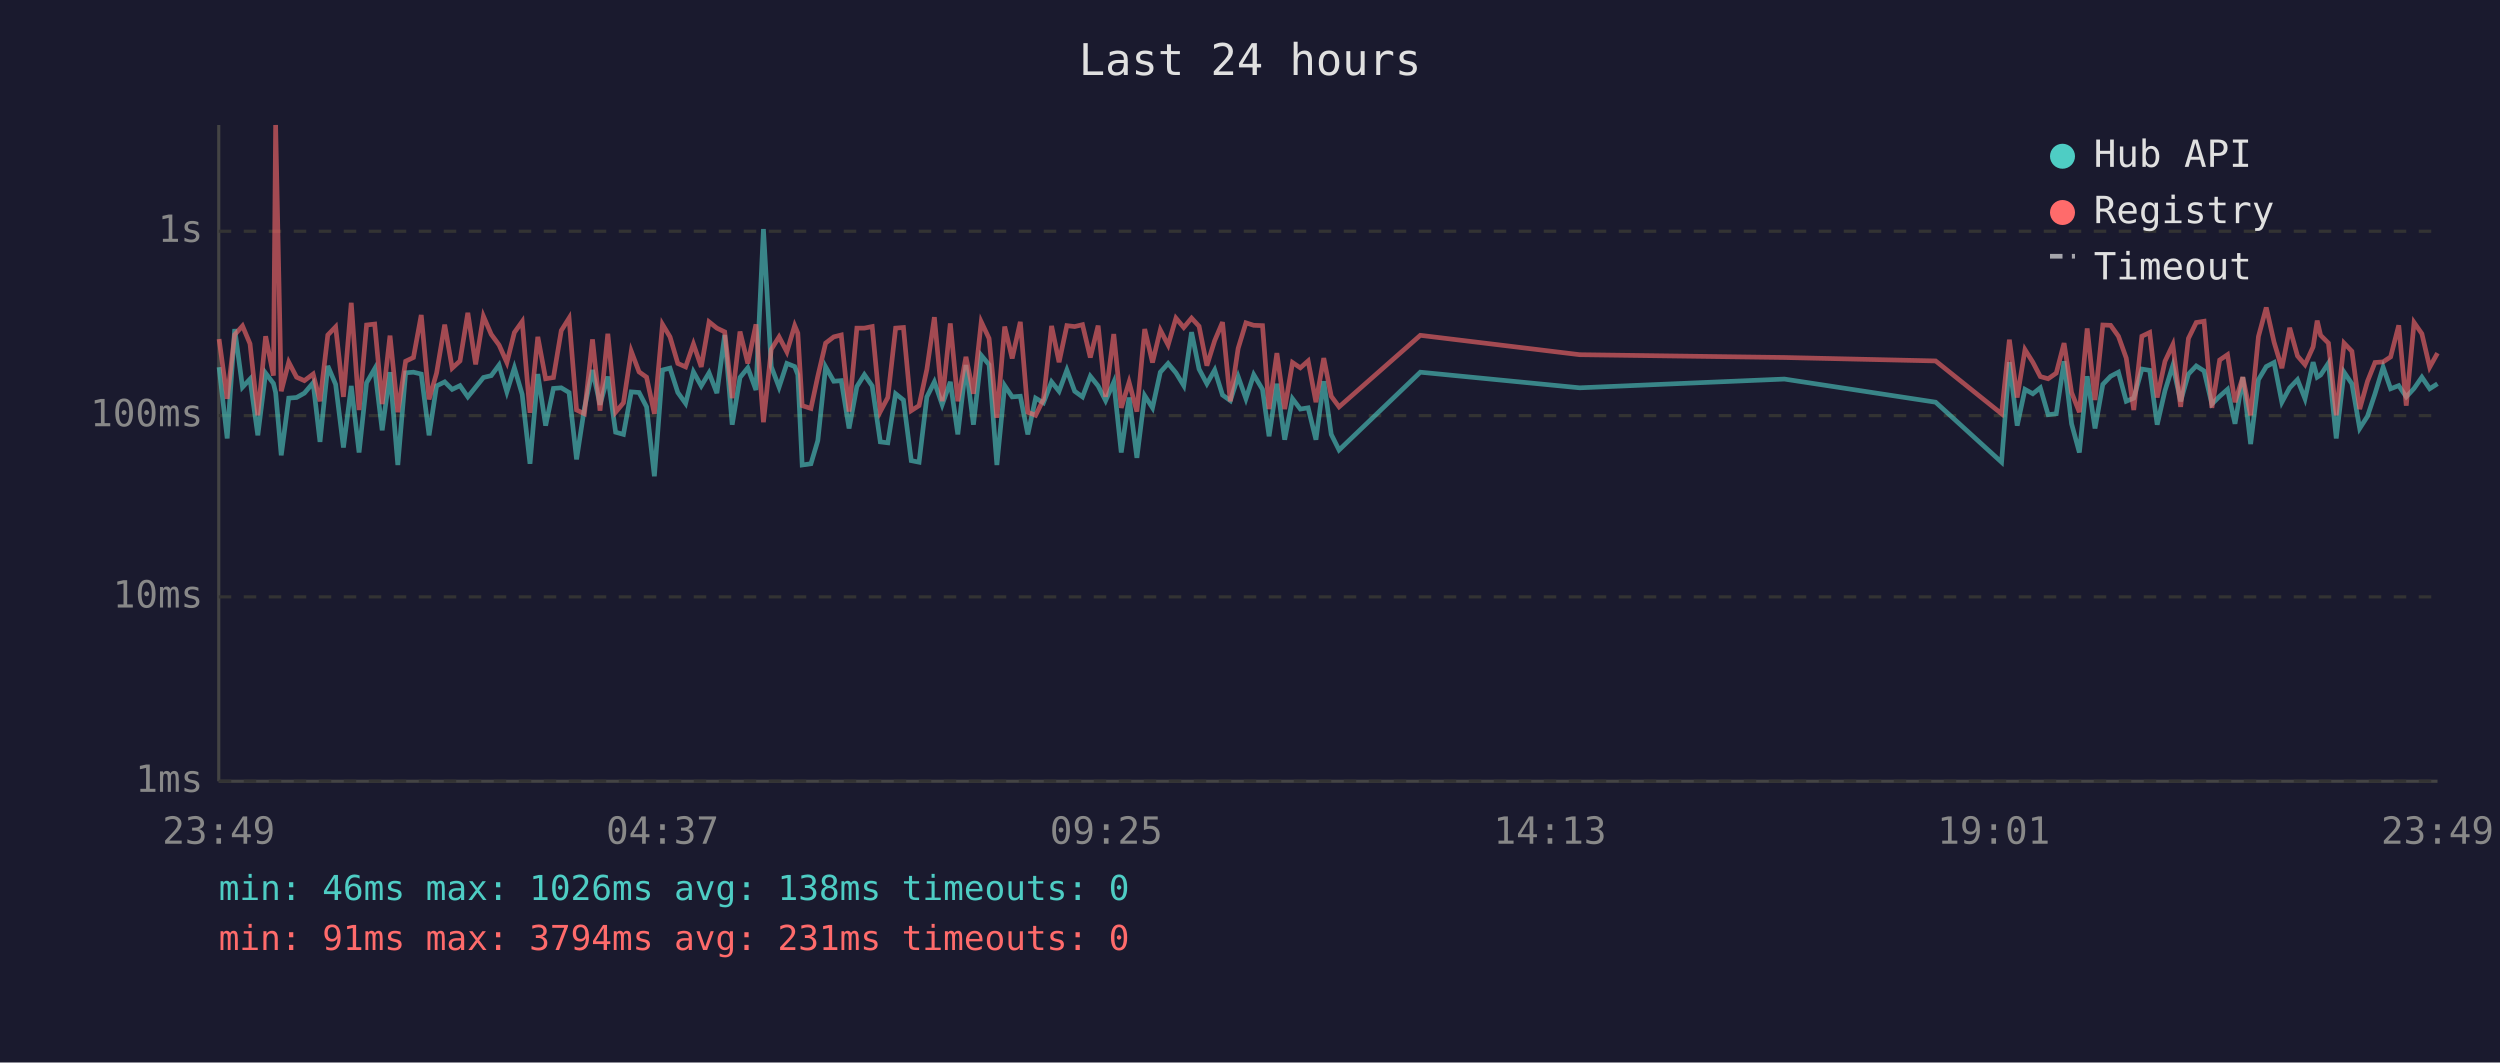
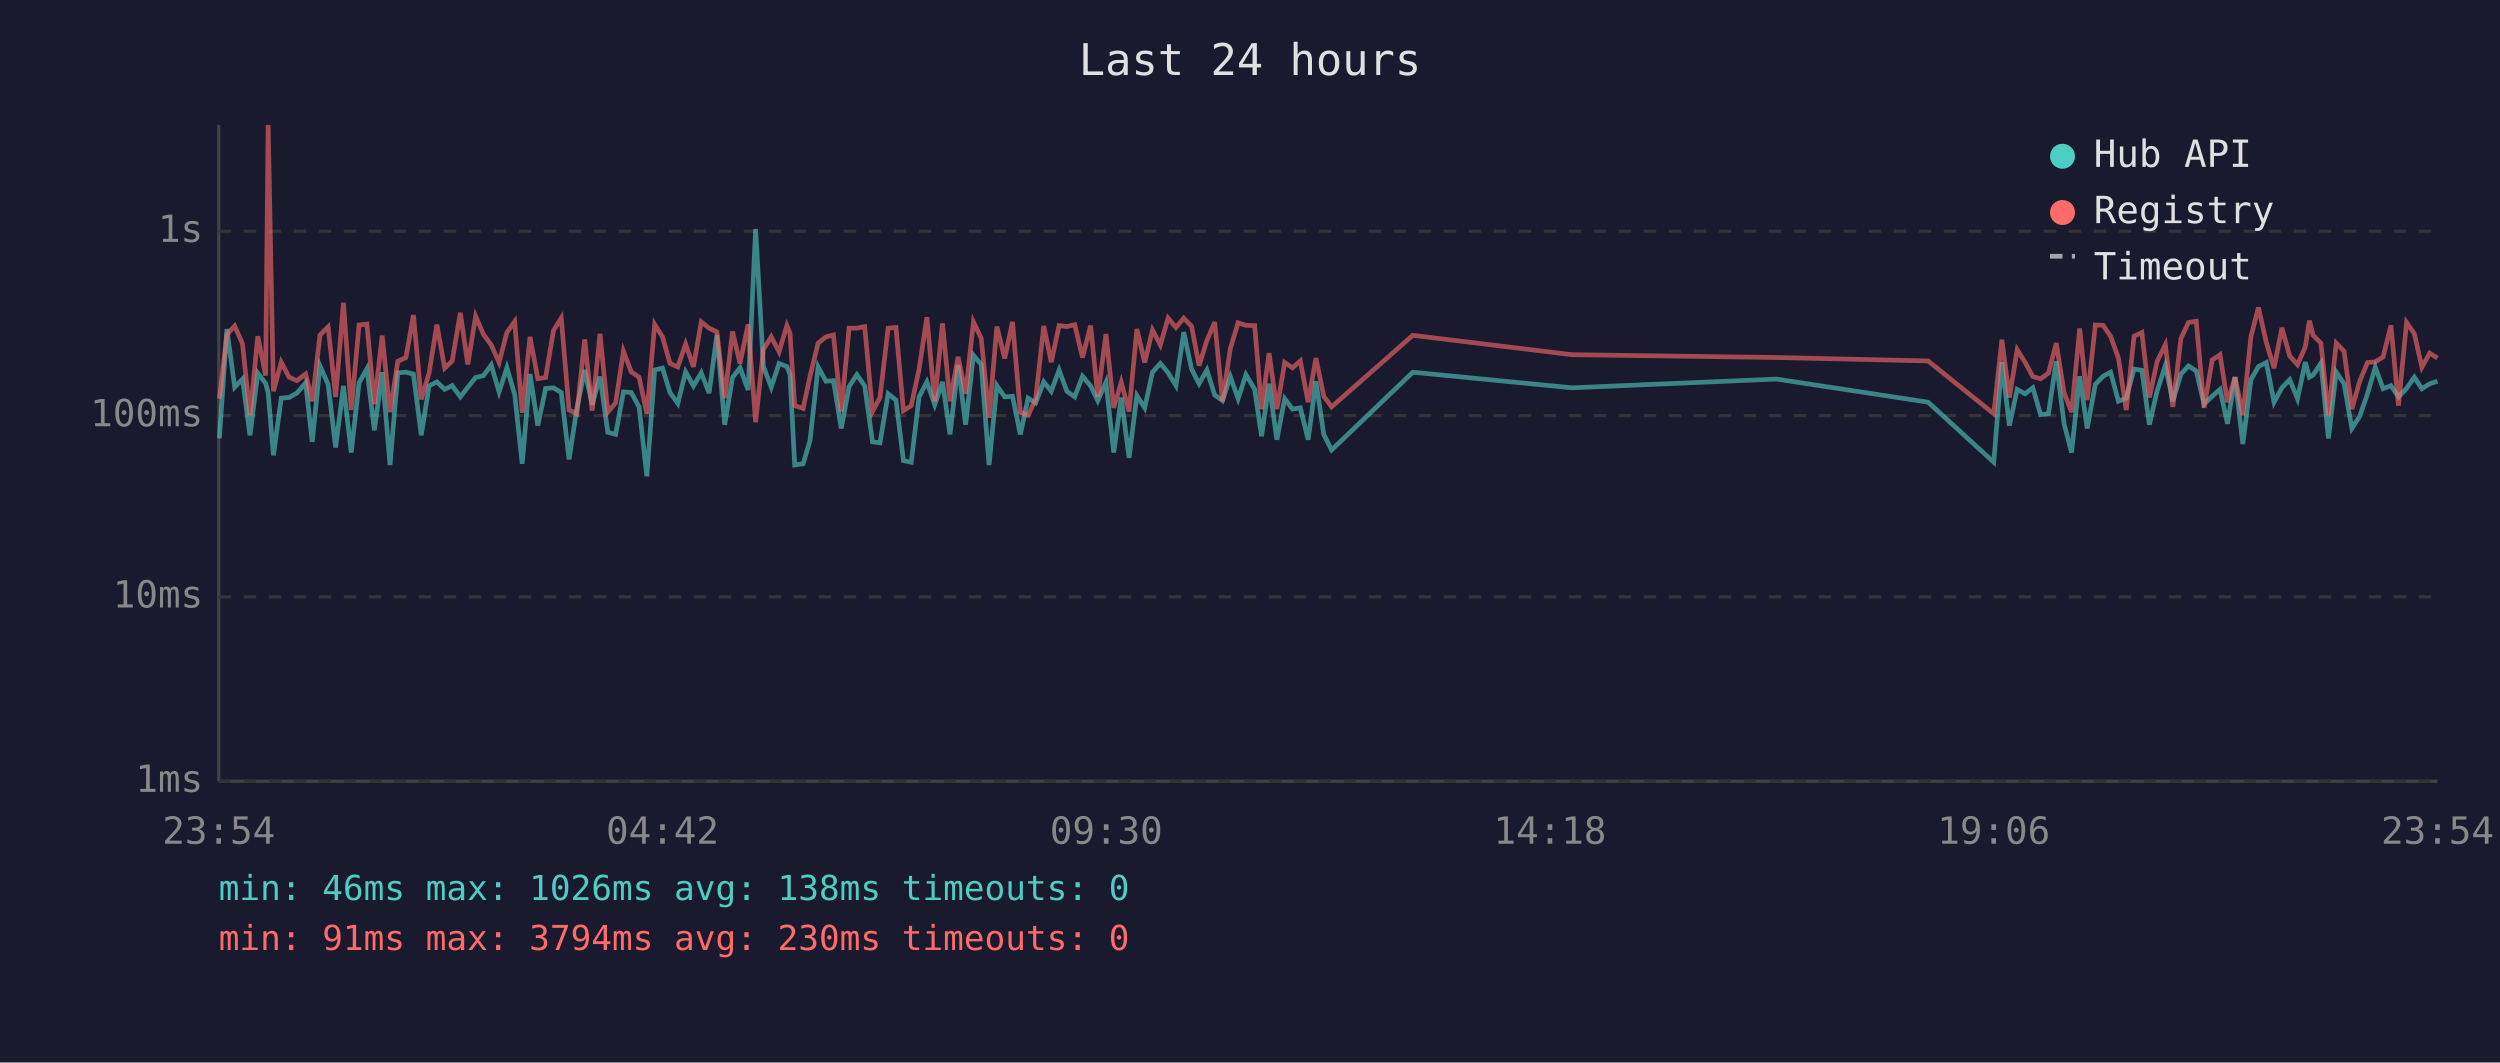
<svg xmlns="http://www.w3.org/2000/svg" viewBox="0 0 800 340" font-family="monospace" font-size="12">
  <rect width="800" height="340" fill="#1a1a2e" />
  <text x="400" y="24" fill="#e0e0e0" font-size="14" text-anchor="middle">Last 24 hours</text>
  <line x1="70" y1="40" x2="70" y2="250" stroke="#444" stroke-width="1" />
  <line x1="70" y1="250" x2="780" y2="250" stroke="#444" stroke-width="1" />
  <line x1="70" y1="250" x2="780" y2="250" stroke="#333" stroke-width="1" stroke-dasharray="4" />
  <text x="65" y="250" fill="#888" text-anchor="end" dominant-baseline="middle">1ms</text>
  <line x1="70" y1="191" x2="780" y2="191" stroke="#333" stroke-width="1" stroke-dasharray="4" />
  <text x="65" y="191" fill="#888" text-anchor="end" dominant-baseline="middle">10ms</text>
  <line x1="70" y1="133" x2="780" y2="133" stroke="#333" stroke-width="1" stroke-dasharray="4" />
  <text x="65" y="133" fill="#888" text-anchor="end" dominant-baseline="middle">100ms</text>
  <line x1="70" y1="74" x2="780" y2="74" stroke="#333" stroke-width="1" stroke-dasharray="4" />
  <text x="65" y="74" fill="#888" text-anchor="end" dominant-baseline="middle">1s</text>
-   <text x="70" y="270" fill="#888" text-anchor="middle">23:49</text>
-   <text x="212" y="270" fill="#888" text-anchor="middle">04:37</text>
-   <text x="354" y="270" fill="#888" text-anchor="middle">09:25</text>
-   <text x="496" y="270" fill="#888" text-anchor="middle">14:13</text>
-   <text x="638" y="270" fill="#888" text-anchor="middle">19:01</text>
-   <text x="780" y="270" fill="#888" text-anchor="middle">23:49</text>
-   <polyline points="70.1,117.5 72.7,140.3 75.1,105.3 77.6,123.9 80.0,121.3 82.5,139.3 85.0,119.4 87.5,122.7 88.2,125.6 90.0,145.7 92.4,127.4 94.9,127.2 97.4,125.8 100.2,122.5 102.4,141.4 104.9,117.1 107.4,123.0 109.9,143.2 112.4,123.5 114.9,144.8 117.3,122.5 119.9,118.0 122.3,137.7 124.8,119.1 127.3,148.8 129.8,119.3 132.3,119.1 134.8,119.7 137.3,139.3 139.7,123.5 142.3,122.2 144.7,124.6 147.2,123.4 149.7,127.0 152.2,123.9 154.7,120.8 157.2,120.2 159.7,116.8 162.2,125.4 164.6,117.7 167.1,126.2 169.6,148.4 172.1,119.7 174.6,136.2 177.1,124.3 179.6,124.1 182.1,125.6 184.5,147.0 187.0,130.7 189.6,118.4 192.0,129.5 194.5,120.5 197.0,138.3 199.5,139.0 202.0,125.4 204.5,125.6 206.9,130.2 209.4,152.4 212.0,118.4 214.4,117.8 216.9,125.6 219.4,129.1 221.9,119.0 224.4,123.5 226.9,119.3 229.4,125.8 231.9,107.2 234.3,135.9 236.8,120.8 239.3,117.7 241.9,124.8 244.3,73.3 246.8,117.3 249.3,123.9 251.8,116.3 254.3,117.3 255.3,119.9 256.7,148.8 259.5,148.4 261.7,141.0 264.2,117.4 266.8,122.0 269.2,121.8 271.7,137.1 274.2,123.7 276.6,119.9 279.1,123.5 281.7,141.4 284.1,141.7 286.6,126.0 289.1,128.0 291.6,147.4 294.1,147.9 296.6,127.0 299.0,122.2 301.5,129.5 304.1,122.2 306.5,139.0 309.1,116.8 311.5,135.9 314.0,113.7 316.5,116.7 319.0,148.8 321.5,123.4 323.9,127.0 326.5,126.8 328.9,139.0 331.4,127.4 333.9,128.9 336.5,122.2 338.9,125.2 341.4,118.4 343.9,125.2 346.4,127.0 348.9,120.4 351.4,123.5 353.8,128.2 356.4,122.3 358.8,144.8 361.3,127.2 363.8,146.5 366.3,126.6 368.8,130.5 371.3,119.1 373.8,116.3 376.3,119.3 378.8,123.4 381.3,106.3 383.7,118.1 386.2,122.8 388.7,118.4 391.2,126.4 393.7,128.2 396.2,120.5 398.7,127.6 401.2,119.9 404.0,124.6 406.1,139.6 408.6,122.8 411.1,140.7 413.6,127.6 416.1,130.9 418.6,130.5 421.1,140.7 423.6,122.0 426.0,139.0 428.5,144.0 454.5,119.1 505.5,124.1 571.0,121.3 619.4,128.7 640.5,147.9 643.0,115.9 645.5,136.2 648.0,124.6 650.5,126.0 652.9,124.1 655.4,132.7 658.0,132.4 660.5,115.6 662.9,135.6 665.4,144.8 667.9,120.4 670.4,137.1 672.9,123.0 675.4,120.4 677.9,119.1 680.4,128.4 682.8,127.4 685.4,118.1 687.9,118.5 690.3,135.9 692.8,125.0 695.3,117.0 697.8,128.4 700.3,119.7 702.8,117.1 705.3,118.7 707.8,129.3 710.3,126.8 712.8,124.6 715.2,135.6 717.7,120.7 720.2,142.1 722.7,121.5 725.2,117.3 727.7,116.0 730.2,128.7 732.7,124.1 735.2,121.5 737.6,127.6 740.2,115.9 741.5,120.7 742.6,120.0 745.1,116.2 747.6,140.3 750.1,119.1 752.6,122.8 755.1,137.1 757.6,133.2 760.0,126.0 762.6,117.5 765.0,124.4 767.6,123.4 770.0,127.0 772.5,124.3 775.0,120.7 777.5,124.4 780.0,122.8" fill="none" stroke="#4ecdc4" stroke-width="1.5" opacity="0.6" />
-   <polyline points="70.1,108.5 72.7,127.6 75.1,107.1 77.6,104.3 80.0,110.0 82.5,132.9 85.0,107.6 87.5,120.2 88.2,40.0 90.0,125.2 92.4,115.9 94.9,120.7 97.4,121.8 100.2,119.7 102.4,128.4 104.9,107.2 107.4,104.6 109.9,127.0 112.4,96.9 114.9,131.2 117.3,104.0 119.9,103.7 122.3,129.3 124.8,107.4 127.3,131.9 129.8,115.6 132.3,114.4 134.8,100.8 137.3,127.8 139.7,119.4 142.3,103.9 144.7,117.8 147.2,115.5 149.7,100.1 152.2,116.6 154.7,101.2 157.2,107.0 159.7,110.4 162.2,116.0 164.6,106.4 167.1,102.9 169.6,132.1 172.1,107.8 174.6,121.2 177.1,120.8 179.6,105.8 182.1,101.8 184.5,131.2 187.0,132.4 189.6,108.6 192.0,131.4 194.5,106.8 197.0,131.9 199.5,128.9 202.0,112.4 204.5,119.0 206.9,120.7 209.4,132.4 212.0,103.8 214.4,107.8 216.9,116.3 219.4,117.4 221.9,110.1 224.4,117.4 226.9,103.0 229.4,105.0 231.9,106.2 234.3,127.4 236.8,106.1 239.3,116.3 241.9,103.8 244.3,135.1 246.8,111.8 249.3,107.8 251.8,112.6 254.3,104.2 255.3,106.6 256.7,129.8 259.5,130.7 261.7,120.4 264.2,109.8 266.8,107.8 269.2,107.2 271.7,131.7 274.2,105.0 276.6,105.0 279.1,104.5 281.7,131.7 284.1,127.2 286.6,105.0 289.1,104.8 291.6,131.4 294.1,129.8 296.6,118.2 299.0,101.5 301.5,128.4 304.1,103.5 306.5,128.4 309.1,114.2 311.5,126.0 314.0,103.0 316.5,108.3 319.0,133.7 321.5,104.5 323.9,114.7 326.5,103.0 328.9,131.9 331.4,132.9 333.9,127.8 336.5,104.3 338.9,115.9 341.4,104.2 343.9,104.5 346.4,103.9 348.9,114.4 351.4,104.2 353.8,127.0 356.4,106.9 358.8,130.5 361.3,122.3 363.8,131.7 366.3,105.3 368.8,116.0 371.3,105.6 373.8,110.4 376.3,101.8 378.8,104.8 381.3,101.8 383.7,104.4 386.2,117.0 388.7,109.0 391.2,103.1 393.7,128.4 396.2,111.5 398.7,103.3 401.2,104.1 404.0,104.2 406.1,130.9 408.6,113.0 411.1,130.9 413.6,116.0 416.1,117.7 418.6,115.5 421.1,128.7 423.6,114.6 426.0,126.8 428.5,130.2 454.5,107.3 505.5,113.5 571.0,114.4 619.4,115.5 640.5,132.4 643.0,108.7 645.5,127.2 648.0,111.9 650.5,115.9 652.9,120.5 655.4,121.2 658.0,119.4 660.5,109.8 662.9,125.6 665.4,131.9 667.9,105.1 670.4,128.0 672.9,104.0 675.4,104.1 677.9,107.6 680.4,114.6 682.8,131.2 685.4,107.6 687.9,106.4 690.3,127.2 692.8,115.6 695.3,110.3 697.8,130.2 700.3,108.3 702.8,103.2 705.3,102.8 707.8,130.5 710.3,115.2 712.8,113.5 715.2,128.7 717.7,120.7 720.2,132.9 722.7,107.7 725.2,98.4 727.7,109.5 730.2,117.8 732.7,104.9 735.2,113.9 737.6,116.7 740.2,111.0 741.5,102.6 742.6,107.3 745.1,109.8 747.6,132.9 750.1,109.8 752.6,112.4 755.1,130.9 757.6,122.0 760.0,116.0 762.6,115.8 765.0,114.2 767.6,104.1 770.0,129.8 772.5,103.2 775.0,106.8 777.5,117.5 780.0,113.0" fill="none" stroke="#ff6b6b" stroke-width="1.5" opacity="0.6" />
+   <text x="70" y="270" fill="#888" text-anchor="middle">23:54</text>
+   <text x="212" y="270" fill="#888" text-anchor="middle">04:42</text>
+   <text x="354" y="270" fill="#888" text-anchor="middle">09:30</text>
+   <text x="496" y="270" fill="#888" text-anchor="middle">14:18</text>
+   <text x="638" y="270" fill="#888" text-anchor="middle">19:06</text>
+   <text x="780" y="270" fill="#888" text-anchor="middle">23:54</text>
+   <polyline points="70.2,140.3 72.6,105.3 75.1,123.9 77.6,121.3 80.0,139.3 82.5,119.4 85.0,122.7 85.8,125.6 87.5,145.7 90.0,127.4 92.5,127.2 95.0,125.8 97.8,122.5 99.9,141.4 102.4,117.1 105.0,123.0 107.4,143.2 109.9,123.5 112.4,144.8 114.9,122.5 117.4,118.0 119.8,137.7 122.3,119.1 124.8,148.8 127.3,119.3 129.9,119.1 132.3,119.7 134.8,139.3 137.3,123.5 139.8,122.2 142.3,124.6 144.7,123.4 147.3,127.0 149.7,123.9 152.2,120.8 154.7,120.2 157.2,116.8 159.7,125.4 162.2,117.7 164.7,126.2 167.1,148.4 169.6,119.7 172.1,136.2 174.6,124.3 177.1,124.1 179.6,125.6 182.1,147.0 184.6,130.7 187.1,118.4 189.5,129.5 192.0,120.5 194.5,138.3 197.0,139.0 199.5,125.4 202.0,125.6 204.5,130.2 207.0,152.4 209.5,118.4 212.0,117.8 214.4,125.6 216.9,129.1 219.4,119.0 221.9,123.5 224.4,119.3 226.9,125.8 229.4,107.2 231.9,135.9 234.4,120.8 236.8,117.7 239.4,124.8 241.8,73.3 244.3,117.3 246.8,123.9 249.3,116.3 251.8,117.3 252.8,119.9 254.3,148.8 257.0,148.4 259.2,141.0 261.8,117.4 264.3,122.0 266.7,121.8 269.2,137.1 271.7,123.7 274.2,119.9 276.7,123.5 279.2,141.4 281.6,141.7 284.2,126.0 286.7,128.0 289.1,147.4 291.6,147.9 294.1,127.0 296.6,122.2 299.1,129.5 301.6,122.2 304.0,139.0 306.6,116.8 309.0,135.9 311.5,113.7 314.0,116.7 316.5,148.8 319.0,123.4 321.5,127.0 324.0,126.8 326.5,139.0 329.0,127.4 331.4,128.9 334.0,122.2 336.4,125.2 338.9,118.4 341.4,125.2 343.9,127.0 346.4,120.4 349.0,123.5 351.3,128.2 353.9,122.3 356.4,144.8 358.8,127.2 361.3,146.5 363.8,126.6 366.3,130.5 368.8,119.1 371.3,116.3 373.8,119.3 376.3,123.4 378.8,106.3 381.3,118.1 383.7,122.8 386.2,118.4 388.7,126.4 391.2,128.2 393.7,120.5 396.2,127.6 398.7,119.9 401.5,124.6 403.7,139.6 406.1,122.8 408.6,140.7 411.1,127.6 413.6,130.9 416.1,130.5 418.6,140.7 421.1,122.0 423.6,139.0 426.1,144.0 452.1,119.1 503.0,124.1 568.5,121.3 617.0,128.7 638.0,147.9 640.6,115.9 643.0,136.2 645.5,124.6 648.0,126.0 650.5,124.1 653.0,132.7 655.5,132.4 658.0,115.6 660.5,135.6 662.9,144.8 665.5,120.4 667.9,137.1 670.5,123.0 673.0,120.4 675.4,119.1 677.9,128.4 680.4,127.4 682.9,118.1 685.4,118.5 687.8,135.9 690.3,125.0 692.9,117.0 695.3,128.4 697.9,119.7 700.3,117.1 702.8,118.7 705.3,129.3 707.9,126.8 710.4,124.6 712.8,135.6 715.2,120.7 717.7,142.1 720.3,121.5 722.7,117.3 725.2,116.0 727.7,128.7 730.2,124.1 732.7,121.5 735.2,127.6 737.7,115.9 739.0,120.7 740.2,120.0 742.7,116.2 745.1,140.3 747.6,119.1 750.1,122.8 752.6,137.1 755.1,133.2 757.6,126.0 760.1,117.5 762.6,124.4 765.1,123.4 767.5,127.0 770.1,124.3 772.6,120.7 775.0,124.4 777.5,122.8 780.0,122.0" fill="none" stroke="#4ecdc4" stroke-width="1.5" opacity="0.6" />
+   <polyline points="70.2,127.6 72.6,107.1 75.1,104.3 77.6,110.0 80.0,132.9 82.5,107.6 85.0,120.2 85.8,40.0 87.5,125.2 90.0,115.9 92.5,120.7 95.0,121.8 97.8,119.7 99.9,128.4 102.4,107.2 105.0,104.6 107.4,127.0 109.9,96.9 112.4,131.2 114.9,104.0 117.4,103.7 119.8,129.3 122.3,107.4 124.8,131.9 127.3,115.6 129.9,114.4 132.3,100.8 134.8,127.8 137.3,119.4 139.8,103.9 142.3,117.8 144.7,115.5 147.3,100.1 149.7,116.6 152.2,101.2 154.7,107.0 157.2,110.4 159.7,116.0 162.2,106.4 164.7,102.9 167.1,132.1 169.6,107.8 172.1,121.2 174.6,120.8 177.1,105.8 179.6,101.8 182.1,131.2 184.6,132.4 187.1,108.6 189.5,131.4 192.0,106.8 194.5,131.9 197.0,128.9 199.5,112.4 202.0,119.0 204.5,120.7 207.0,132.4 209.5,103.8 212.0,107.8 214.4,116.3 216.9,117.4 219.4,110.1 221.9,117.4 224.4,103.0 226.9,105.0 229.4,106.2 231.9,127.4 234.4,106.1 236.8,116.3 239.4,103.8 241.8,135.1 244.3,111.8 246.8,107.8 249.3,112.6 251.8,104.2 252.8,106.6 254.3,129.8 257.0,130.7 259.2,120.4 261.8,109.8 264.3,107.8 266.7,107.2 269.2,131.7 271.7,105.0 274.2,105.0 276.7,104.5 279.2,131.7 281.6,127.2 284.2,105.0 286.7,104.8 289.1,131.4 291.6,129.8 294.1,118.2 296.6,101.5 299.1,128.4 301.6,103.5 304.0,128.4 306.6,114.2 309.0,126.0 311.5,103.0 314.0,108.3 316.5,133.7 319.0,104.5 321.5,114.7 324.0,103.0 326.5,131.9 329.0,132.9 331.4,127.8 334.0,104.3 336.4,115.9 338.9,104.2 341.4,104.5 343.9,103.9 346.4,114.4 349.0,104.2 351.3,127.0 353.9,106.9 356.4,130.5 358.8,122.3 361.3,131.7 363.8,105.3 366.3,116.0 368.8,105.6 371.3,110.4 373.8,101.8 376.3,104.8 378.8,101.8 381.3,104.4 383.7,117.0 386.2,109.0 388.7,103.1 391.2,128.4 393.7,111.5 396.2,103.3 398.7,104.1 401.5,104.2 403.7,130.9 406.1,113.0 408.6,130.9 411.1,116.0 413.6,117.7 416.1,115.5 418.6,128.7 421.1,114.6 423.6,126.8 426.1,130.2 452.1,107.3 503.0,113.5 568.5,114.4 617.0,115.5 638.0,132.4 640.6,108.7 643.0,127.2 645.5,111.9 648.0,115.9 650.5,120.5 653.0,121.2 655.5,119.4 658.0,109.8 660.5,125.6 662.9,131.9 665.5,105.1 667.9,128.0 670.5,104.0 673.0,104.1 675.4,107.6 677.9,114.6 680.4,131.2 682.9,107.6 685.4,106.4 687.8,127.2 690.3,115.6 692.9,110.3 695.3,130.2 697.9,108.3 700.3,103.2 702.8,102.8 705.3,130.5 707.9,115.2 710.4,113.5 712.8,128.7 715.2,120.7 717.7,132.9 720.3,107.7 722.7,98.4 725.2,109.5 727.7,117.8 730.2,104.9 732.7,113.9 735.2,116.7 737.7,111.0 739.0,102.6 740.2,107.3 742.7,109.8 745.1,132.9 747.6,109.8 750.1,112.4 752.6,130.9 755.1,122.0 757.6,116.0 760.1,115.8 762.6,114.2 765.1,104.1 767.5,129.8 770.1,103.2 772.6,106.8 775.0,117.5 777.5,113.0 780.0,114.6" fill="none" stroke="#ff6b6b" stroke-width="1.5" opacity="0.6" />
  <circle cx="660" cy="50" r="4" fill="#4ecdc4" />
  <text x="670" y="50" fill="#e0e0e0" dominant-baseline="middle">Hub API</text>
  <circle cx="660" cy="68" r="4" fill="#ff6b6b" />
  <text x="670" y="68" fill="#e0e0e0" dominant-baseline="middle">Registry</text>
  <line x1="656" y1="82" x2="664" y2="82" stroke="#e0e0e0" stroke-width="1.5" stroke-dasharray="4,3" opacity="0.7" />
  <text x="670" y="86" fill="#e0e0e0" dominant-baseline="middle">Timeout</text>
  <text x="70" y="288" fill="#4ecdc4" font-size="11">min: 46ms  max: 1026ms  avg: 138ms  timeouts: 0</text>
-   <text x="70" y="304" fill="#ff6b6b" font-size="11">min: 91ms  max: 3794ms  avg: 231ms  timeouts: 0</text>
+   <text x="70" y="304" fill="#ff6b6b" font-size="11">min: 91ms  max: 3794ms  avg: 230ms  timeouts: 0</text>
</svg>
